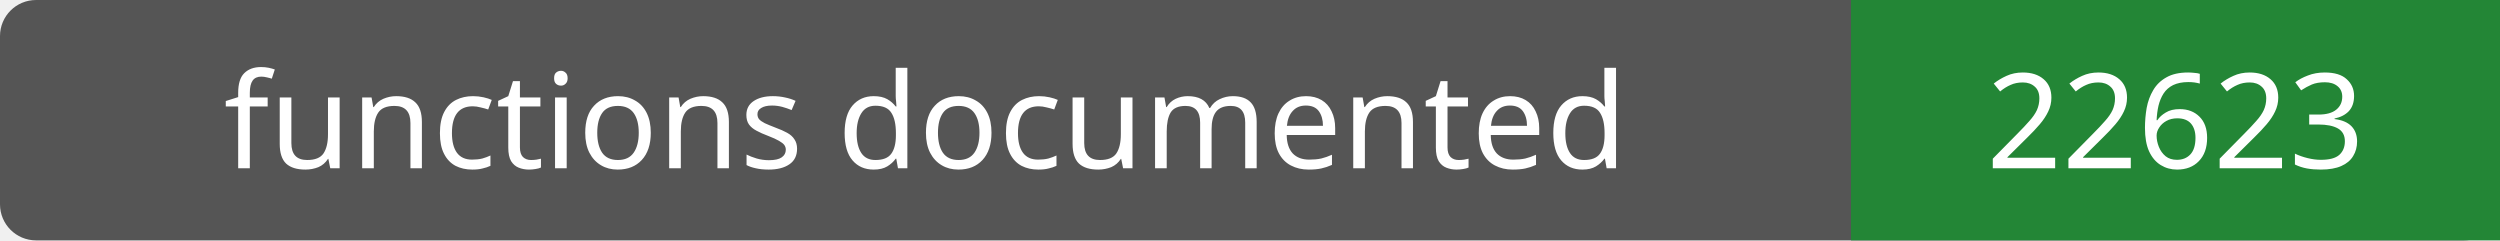
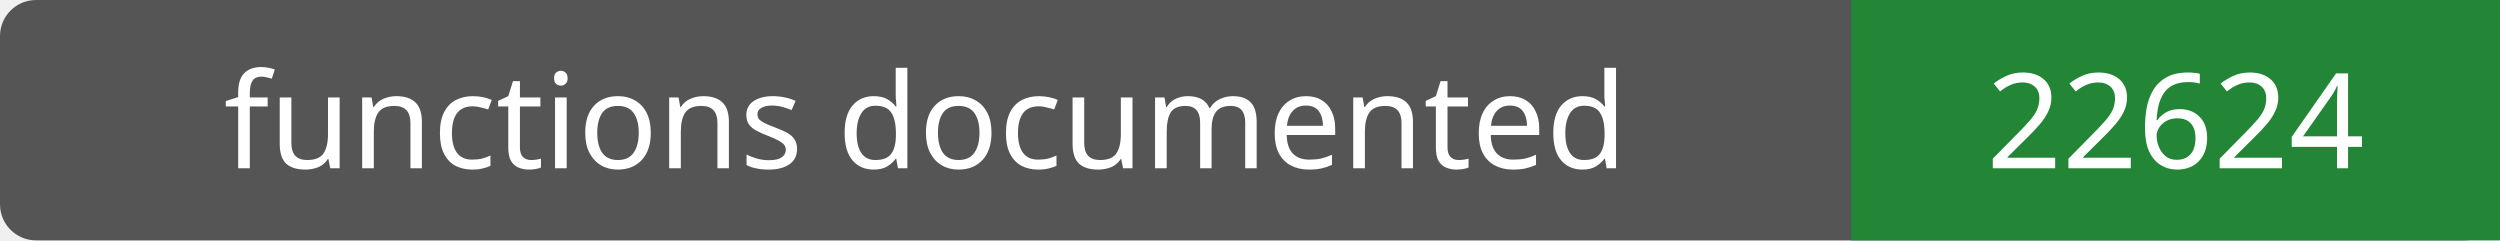
- <svg xmlns="http://www.w3.org/2000/svg" width="208" height="20" role="img" aria-label="functions documented: 22623">
+ <svg xmlns="http://www.w3.org/2000/svg" width="208" height="20" role="img" aria-label="functions documented: 22624">
  <rect width="208" height="20" rx="3" fill="#555" />
  <path fill="#238636" d="M154 0h54v20H154z" />
  <g fill="#fff" text-anchor="middle" font-family="Verdana,sans-serif" font-size="11">
    <text x="77.0" y="14">functions documented</text>
-     <text x="181.0" y="14">22623</text>
+     <text x="181.0" y="14">22624</text>
  </g>
</svg>
